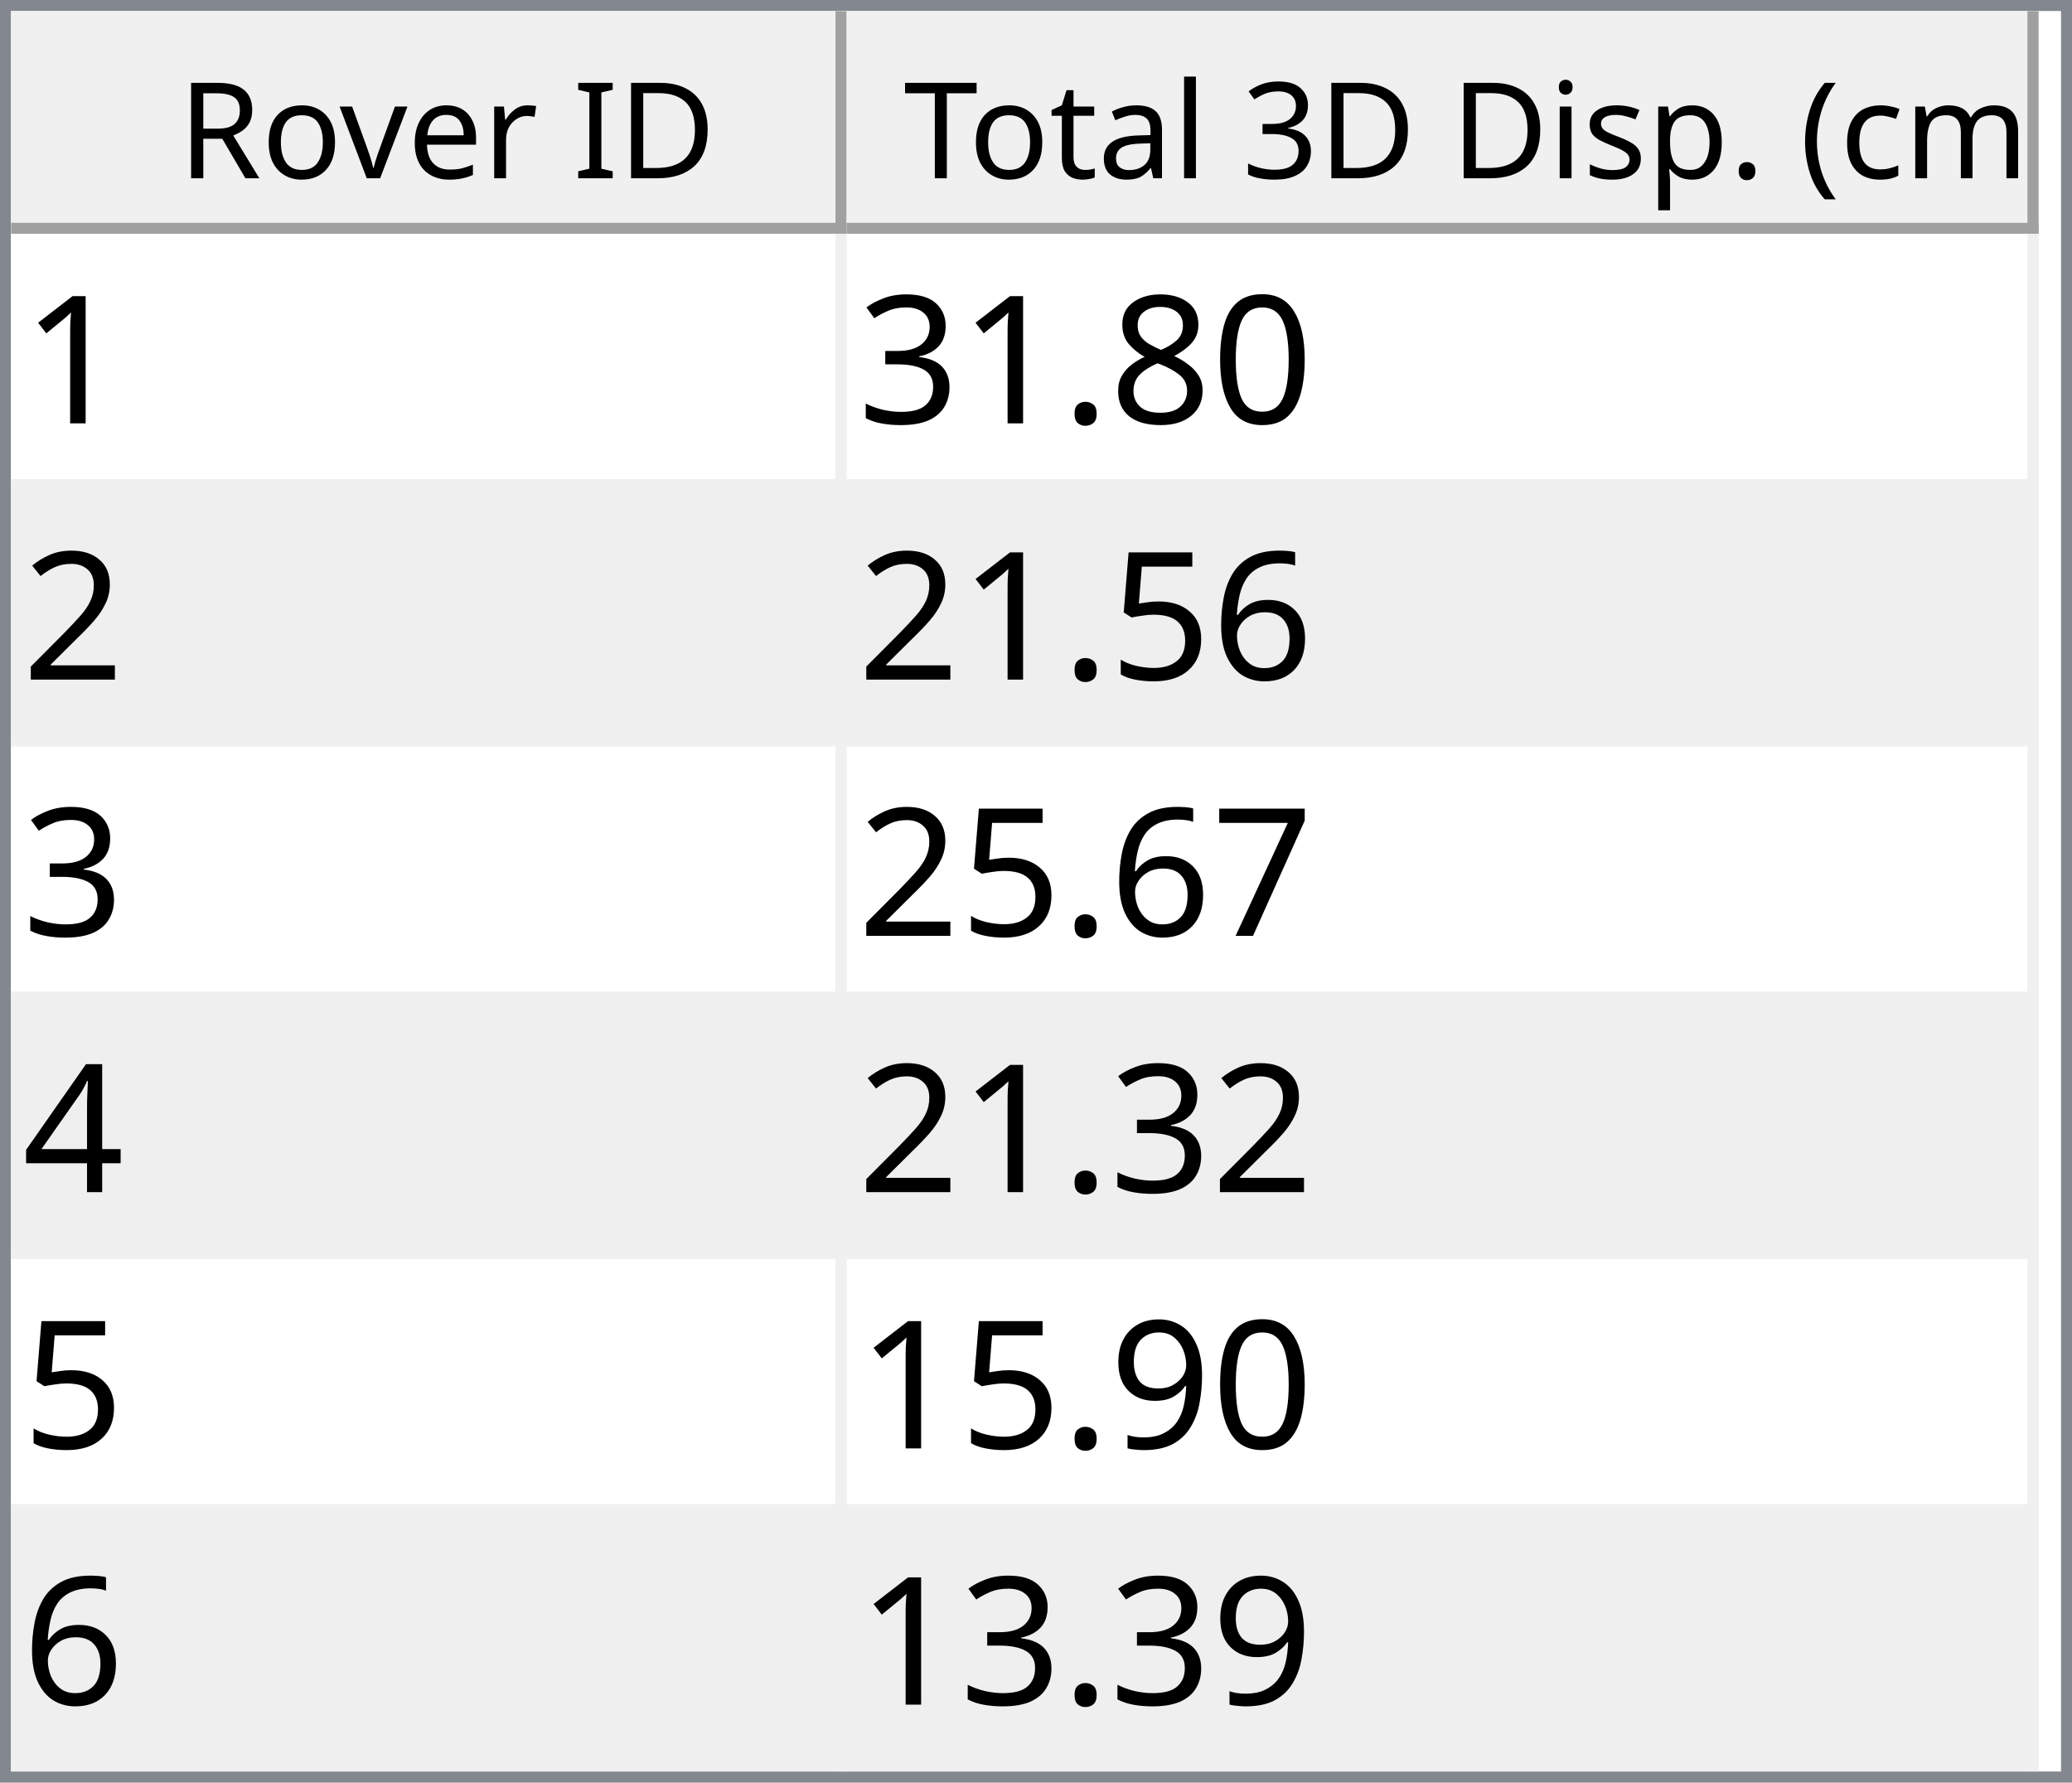
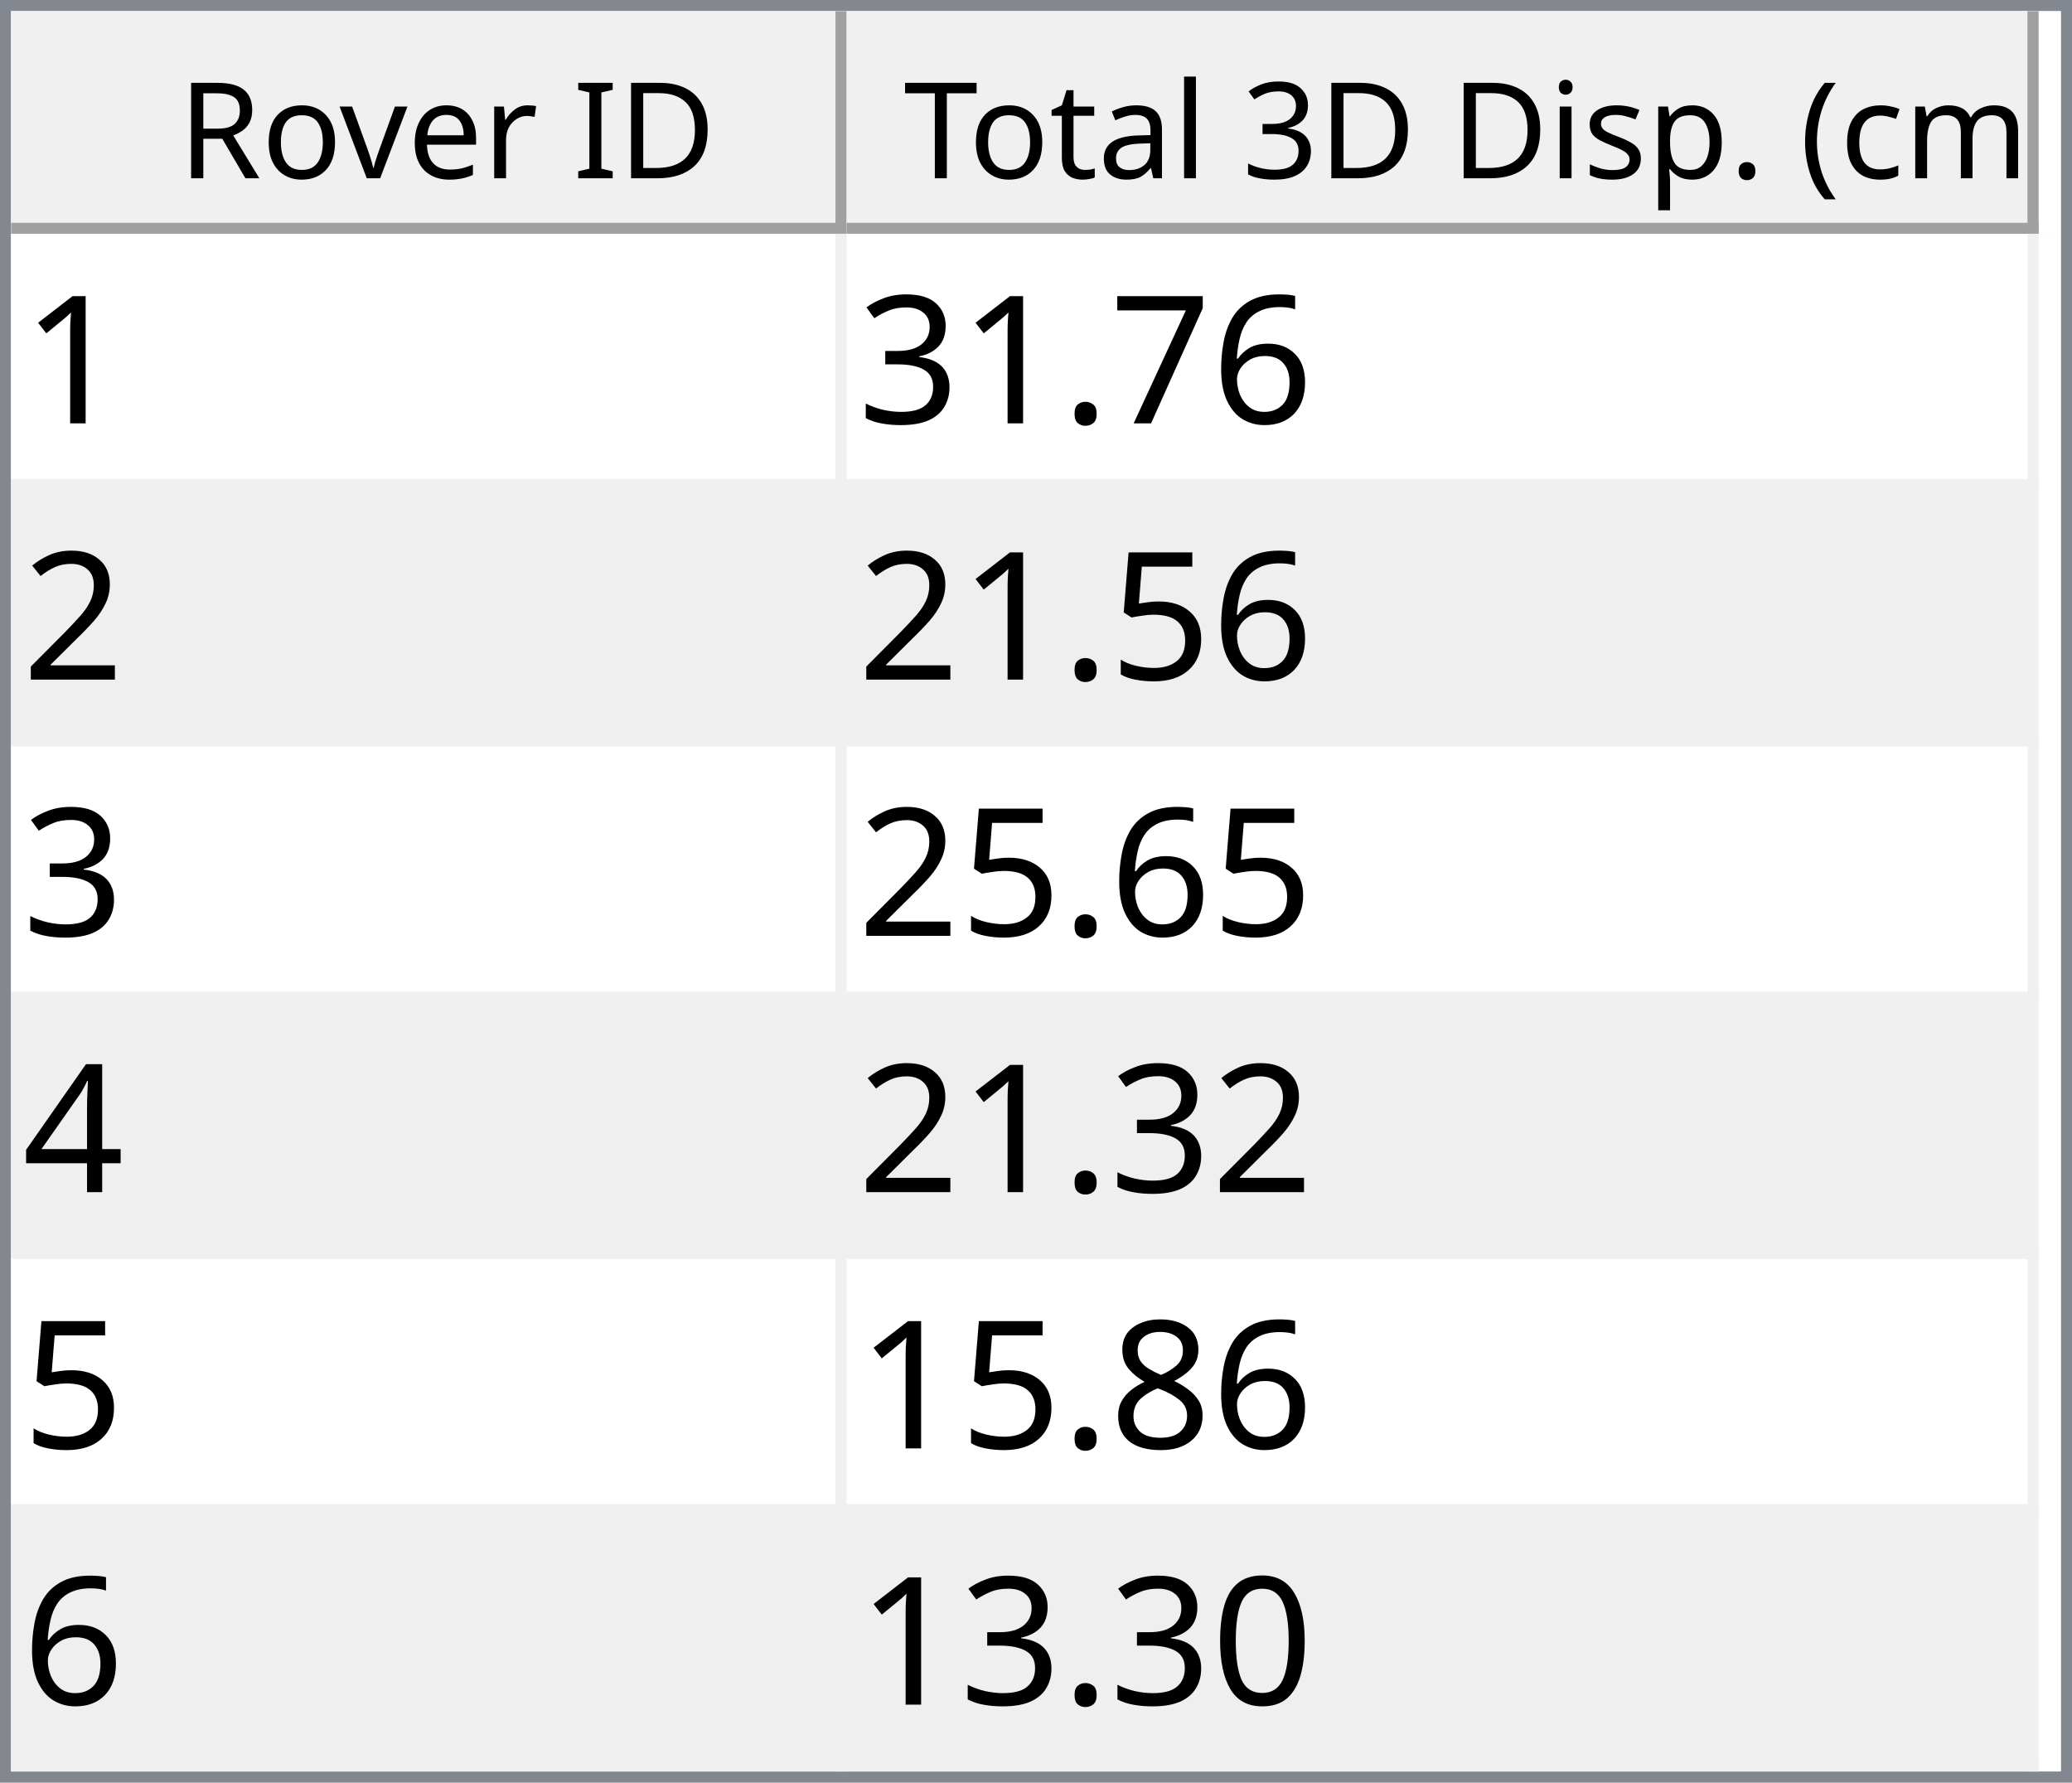
<svg xmlns="http://www.w3.org/2000/svg" style="fill-opacity:1; color-rendering:auto; color-interpolation:auto; text-rendering:auto; stroke:black; stroke-linecap:square; stroke-miterlimit:10; shape-rendering:auto; stroke-opacity:1; fill:black; stroke-dasharray:none; font-weight:normal; stroke-width:1; font-family:'Dialog'; font-style:normal; stroke-linejoin:miter; font-size:12px; stroke-dashoffset:0; image-rendering:auto;" width="186" height="160">
  <defs id="genericDefs" />
  <g>
    <defs id="defs1">
      <clipPath clipPathUnits="userSpaceOnUse" id="clipPath1">
        <path d="M0 0 L186 0 L186 160 L0 160 L0 0 Z" />
      </clipPath>
      <clipPath clipPathUnits="userSpaceOnUse" id="clipPath2">
        <path d="M0 0 L0 160 L186 160 L186 0 Z" />
      </clipPath>
      <clipPath clipPathUnits="userSpaceOnUse" id="clipPath3">
        <path d="M0 0 L0 20 L184 20 L184 0 Z" />
      </clipPath>
      <clipPath clipPathUnits="userSpaceOnUse" id="clipPath4">
        <path d="M0 0 L0 20 L75 20 L75 0 Z" />
      </clipPath>
      <clipPath clipPathUnits="userSpaceOnUse" id="clipPath5">
        <path d="M1 1 L1 19 L74 19 L74 1 Z" />
      </clipPath>
      <clipPath clipPathUnits="userSpaceOnUse" id="clipPath6">
        <path d="M0 0 L0 18 L73 18 L73 0 Z" />
      </clipPath>
      <clipPath clipPathUnits="userSpaceOnUse" id="clipPath7">
        <path d="M-0.5 -0.5 L-0.5 19.5 L74.5 19.5 L74.5 -0.5 Z" />
      </clipPath>
      <clipPath clipPathUnits="userSpaceOnUse" id="clipPath8">
        <path d="M0 0 L0 20 L107 20 L107 0 Z" />
      </clipPath>
      <clipPath clipPathUnits="userSpaceOnUse" id="clipPath9">
        <path d="M1 1 L1 19 L106 19 L106 1 Z" />
      </clipPath>
      <clipPath clipPathUnits="userSpaceOnUse" id="clipPath10">
        <path d="M0 0 L0 18 L105 18 L105 0 Z" />
      </clipPath>
      <clipPath clipPathUnits="userSpaceOnUse" id="clipPath11">
        <path d="M-0.5 -0.5 L-0.5 19.5 L106.5 19.5 L106.5 -0.5 Z" />
      </clipPath>
      <clipPath clipPathUnits="userSpaceOnUse" id="clipPath12">
        <path d="M0 0 L0 138 L184 138 L184 0 Z" />
      </clipPath>
      <clipPath clipPathUnits="userSpaceOnUse" id="clipPath13">
        <path d="M0 0 L0 138 L182 138 L182 0 Z" />
      </clipPath>
      <clipPath clipPathUnits="userSpaceOnUse" id="clipPath14">
        <path d="M-0.5 -0.5 L-0.5 137.5 L181.5 137.5 L181.5 -0.5 Z" />
      </clipPath>
      <clipPath clipPathUnits="userSpaceOnUse" id="clipPath15">
        <path d="M0 0 L0 22 L74 22 L74 0 Z" />
      </clipPath>
      <clipPath clipPathUnits="userSpaceOnUse" id="clipPath16">
        <path d="M0 0 L0 22 L106 22 L106 0 Z" />
      </clipPath>
      <font horiz-adv-x="64.551" id="font1">
        <font-face ascent="107.91" descent="25.098" units-per-em="100" style="font-style:normal; font-family:Segoe UI; font-weight:normal;" />
        <missing-glyph horiz-adv-x="64.551" d="M8.109 0 L8.109 68.266 L56.453 68.266 L56.453 0 L8.109 0 ZM15.328 7.234 L49.219 7.234 L49.219 61.031 L15.328 61.031 L15.328 7.234 Z" />
        <glyph unicode="D" horiz-adv-x="70.117" d="M9.188 0 L9.188 70.016 L28.516 70.016 Q65.531 70.016 65.531 35.891 Q65.531 19.672 55.25 9.836 Q44.969 0 27.734 0 L9.188 0 ZM17.391 62.594 L17.391 7.422 L27.828 7.422 Q41.609 7.422 49.273 14.797 Q56.938 22.172 56.938 35.688 Q56.938 62.594 28.328 62.594 L17.391 62.594 Z" />
        <glyph unicode="I" horiz-adv-x="26.611" d="M17.391 0 L9.188 0 L9.188 70.016 L17.391 70.016 L17.391 0 Z" />
        <glyph unicode=" " horiz-adv-x="27.393" d="" />
        <glyph unicode="r" horiz-adv-x="34.766" d="M34.188 41.891 Q32.078 43.5 28.125 43.5 Q23 43.5 19.555 38.672 Q16.109 33.844 16.109 25.484 L16.109 0 L8.109 0 L8.109 50 L16.109 50 L16.109 39.703 L16.312 39.703 Q18.016 44.969 21.531 47.922 Q25.047 50.875 29.391 50.875 Q32.516 50.875 34.188 50.203 L34.188 41.891 Z" />
        <glyph unicode="e" horiz-adv-x="52.295" d="M48.297 23 L12.984 23 Q13.188 14.656 17.484 10.109 Q21.781 5.562 29.297 5.562 Q37.75 5.562 44.828 11.141 L44.828 3.609 Q38.234 -1.172 27.391 -1.172 Q16.797 -1.172 10.742 5.641 Q4.688 12.453 4.688 24.812 Q4.688 36.469 11.305 43.82 Q17.922 51.172 27.734 51.172 Q37.547 51.172 42.922 44.828 Q48.297 38.484 48.297 27.203 L48.297 23 ZM40.094 29.781 Q40.047 36.719 36.75 40.578 Q33.453 44.438 27.594 44.438 Q21.922 44.438 17.969 40.383 Q14.016 36.328 13.094 29.781 L40.094 29.781 Z" />
        <glyph unicode="v" horiz-adv-x="47.9" d="M47.406 50 L27.484 0 L19.625 0 L0.688 50 L9.469 50 L22.172 13.672 Q23.578 9.672 23.922 6.688 L24.125 6.688 Q24.609 10.453 25.688 13.484 L38.969 50 L47.406 50 Z" />
        <glyph unicode="o" horiz-adv-x="58.594" d="M29 -1.172 Q17.922 -1.172 11.305 5.836 Q4.688 12.844 4.688 24.422 Q4.688 37.016 11.57 44.094 Q18.453 51.172 30.172 51.172 Q41.359 51.172 47.633 44.289 Q53.906 37.406 53.906 25.203 Q53.906 13.234 47.141 6.031 Q40.375 -1.172 29 -1.172 ZM29.594 44.438 Q21.875 44.438 17.383 39.188 Q12.891 33.938 12.891 24.703 Q12.891 15.828 17.43 10.695 Q21.969 5.562 29.594 5.562 Q37.359 5.562 41.531 10.594 Q45.703 15.625 45.703 24.906 Q45.703 34.281 41.531 39.359 Q37.359 44.438 29.594 44.438 Z" />
        <glyph unicode="R" horiz-adv-x="59.814" d="M59.375 0 L49.609 0 L37.891 19.625 Q36.281 22.359 34.766 24.289 Q33.25 26.219 31.664 27.438 Q30.078 28.656 28.25 29.219 Q26.422 29.781 24.125 29.781 L17.391 29.781 L17.391 0 L9.188 0 L9.188 70.016 L30.078 70.016 Q34.672 70.016 38.555 68.867 Q42.438 67.719 45.289 65.375 Q48.141 63.031 49.758 59.547 Q51.375 56.062 51.375 51.375 Q51.375 47.703 50.273 44.656 Q49.172 41.609 47.148 39.211 Q45.125 36.812 42.266 35.133 Q39.406 33.453 35.844 32.516 L35.844 32.328 Q37.594 31.547 38.891 30.547 Q40.188 29.547 41.359 28.18 Q42.531 26.812 43.68 25.078 Q44.828 23.344 46.234 21.047 L59.375 0 ZM17.391 62.594 L17.391 37.203 L28.516 37.203 Q31.594 37.203 34.203 38.133 Q36.812 39.062 38.719 40.797 Q40.625 42.531 41.703 45.047 Q42.781 47.562 42.781 50.688 Q42.781 56.297 39.141 59.445 Q35.5 62.594 28.609 62.594 L17.391 62.594 Z" />
        <glyph unicode=")" horiz-adv-x="30.176" d="M8.297 -15.922 L1.172 -15.922 Q16.406 2.344 16.406 26.812 Q16.406 51.469 1.078 70.016 L8.297 70.016 Q23.531 52.156 23.531 26.703 Q23.531 1.375 8.297 -15.922 Z" />
        <glyph unicode="m" horiz-adv-x="86.133" d="M79.109 0 L71.094 0 L71.094 28.719 Q71.094 37.016 68.531 40.727 Q65.969 44.438 59.906 44.438 Q54.781 44.438 51.195 39.75 Q47.609 35.062 47.609 28.516 L47.609 0 L39.594 0 L39.594 29.688 Q39.594 44.438 28.219 44.438 Q22.953 44.438 19.531 40.016 Q16.109 35.594 16.109 28.516 L16.109 0 L8.109 0 L8.109 50 L16.109 50 L16.109 42.094 L16.312 42.094 Q21.625 51.172 31.844 51.172 Q36.969 51.172 40.773 48.312 Q44.578 45.453 46 40.828 Q51.562 51.172 62.594 51.172 Q79.109 51.172 79.109 30.812 L79.109 0 Z" />
        <glyph unicode="c" horiz-adv-x="46.191" d="M42.188 2.297 Q36.422 -1.172 28.516 -1.172 Q17.828 -1.172 11.258 5.789 Q4.688 12.75 4.688 23.828 Q4.688 36.188 11.766 43.68 Q18.844 51.172 30.672 51.172 Q37.25 51.172 42.281 48.734 L42.281 40.531 Q36.719 44.438 30.375 44.438 Q22.703 44.438 17.797 38.945 Q12.891 33.453 12.891 24.516 Q12.891 15.719 17.508 10.641 Q22.125 5.562 29.891 5.562 Q36.422 5.562 42.188 9.906 L42.188 2.297 Z" />
        <glyph unicode="(" horiz-adv-x="30.176" d="M29.109 -15.922 L21.969 -15.922 Q6.844 1.375 6.844 26.703 Q6.844 52.156 21.969 70.016 L29.203 70.016 Q13.875 51.469 13.875 26.812 Q13.875 2.344 29.109 -15.922 Z" />
        <glyph unicode="." horiz-adv-x="21.68" d="M10.891 -1.078 Q8.641 -1.078 7.055 0.539 Q5.469 2.156 5.469 4.391 Q5.469 6.641 7.055 8.273 Q8.641 9.906 10.891 9.906 Q13.188 9.906 14.797 8.273 Q16.406 6.641 16.406 4.391 Q16.406 2.156 14.797 0.539 Q13.188 -1.078 10.891 -1.078 Z" />
        <glyph unicode="p" horiz-adv-x="58.789" d="M16.312 7.234 L16.109 7.234 L16.109 -23 L8.109 -23 L8.109 50 L16.109 50 L16.109 41.219 L16.312 41.219 Q22.219 51.172 33.594 51.172 Q43.266 51.172 48.688 44.461 Q54.109 37.75 54.109 26.469 Q54.109 13.922 48 6.375 Q41.891 -1.172 31.297 -1.172 Q21.578 -1.172 16.312 7.234 ZM16.109 27.391 L16.109 20.406 Q16.109 14.203 20.141 9.883 Q24.172 5.562 30.375 5.562 Q37.641 5.562 41.773 11.133 Q45.906 16.703 45.906 26.609 Q45.906 34.969 42.047 39.703 Q38.188 44.438 31.594 44.438 Q24.609 44.438 20.359 39.578 Q16.109 34.719 16.109 27.391 Z" />
        <glyph unicode="s" horiz-adv-x="42.432" d="M5.078 1.812 L5.078 10.406 Q11.625 5.562 19.484 5.562 Q30.031 5.562 30.031 12.594 Q30.031 14.594 29.125 15.992 Q28.219 17.391 26.68 18.461 Q25.141 19.531 23.07 20.383 Q21 21.234 18.609 22.172 Q15.281 23.484 12.766 24.828 Q10.25 26.172 8.57 27.859 Q6.891 29.547 6.031 31.695 Q5.172 33.844 5.172 36.719 Q5.172 40.234 6.789 42.945 Q8.406 45.656 11.086 47.484 Q13.766 49.312 17.211 50.242 Q20.656 51.172 24.312 51.172 Q30.812 51.172 35.938 48.922 L35.938 40.828 Q30.422 44.438 23.25 44.438 Q21 44.438 19.195 43.922 Q17.391 43.406 16.094 42.477 Q14.797 41.547 14.086 40.258 Q13.375 38.969 13.375 37.406 Q13.375 35.453 14.086 34.133 Q14.797 32.812 16.164 31.789 Q17.531 30.766 19.484 29.938 Q21.438 29.109 23.922 28.125 Q27.25 26.859 29.883 25.516 Q32.516 24.172 34.375 22.484 Q36.234 20.797 37.234 18.602 Q38.234 16.406 38.234 13.375 Q38.234 9.672 36.602 6.938 Q34.969 4.203 32.234 2.398 Q29.5 0.594 25.93 -0.289 Q22.359 -1.172 18.453 -1.172 Q10.75 -1.172 5.078 1.812 Z" />
        <glyph unicode="i" horiz-adv-x="24.219" d="M12.203 62.703 Q10.062 62.703 8.547 64.164 Q7.031 65.625 7.031 67.875 Q7.031 70.125 8.547 71.609 Q10.062 73.094 12.203 73.094 Q14.406 73.094 15.945 71.609 Q17.484 70.125 17.484 67.875 Q17.484 65.719 15.945 64.211 Q14.406 62.703 12.203 62.703 ZM16.109 0 L8.109 0 L8.109 50 L16.109 50 L16.109 0 Z" />
        <glyph unicode="3" horiz-adv-x="53.906" d="M46.531 19.828 Q46.531 15.094 44.75 11.211 Q42.969 7.328 39.719 4.57 Q36.469 1.812 31.93 0.297 Q27.391 -1.219 21.922 -1.219 Q11.922 -1.219 6 2.594 L6 11.188 Q13.094 5.609 22.219 5.609 Q25.875 5.609 28.828 6.539 Q31.781 7.469 33.906 9.227 Q36.031 10.984 37.18 13.477 Q38.328 15.969 38.328 19.094 Q38.328 32.812 18.797 32.812 L12.984 32.812 L12.984 39.594 L18.5 39.594 Q35.797 39.594 35.797 52.484 Q35.797 64.406 22.609 64.406 Q15.188 64.406 8.688 59.422 L8.688 67.188 Q15.375 71.188 24.609 71.188 Q29 71.188 32.57 69.969 Q36.141 68.75 38.68 66.555 Q41.219 64.359 42.609 61.281 Q44 58.203 44 54.5 Q44 40.672 30.031 36.719 L30.031 36.531 Q33.594 36.141 36.625 34.797 Q39.656 33.453 41.852 31.305 Q44.047 29.156 45.289 26.25 Q46.531 23.344 46.531 19.828 Z" />
        <glyph unicode="l" horiz-adv-x="24.219" d="M16.109 0 L8.109 0 L8.109 74.031 L16.109 74.031 L16.109 0 Z" />
        <glyph unicode="a" horiz-adv-x="50.879" d="M43.891 0 L35.891 0 L35.891 7.812 L35.688 7.812 Q30.469 -1.172 20.312 -1.172 Q12.844 -1.172 8.617 2.781 Q4.391 6.734 4.391 13.281 Q4.391 27.297 20.906 29.594 L35.891 31.688 Q35.891 44.438 25.594 44.438 Q16.547 44.438 9.281 38.281 L9.281 46.484 Q16.656 51.172 26.266 51.172 Q43.891 51.172 43.891 32.516 L43.891 0 ZM35.891 25.297 L23.828 23.641 Q18.266 22.859 15.43 20.875 Q12.594 18.891 12.594 13.875 Q12.594 10.203 15.211 7.883 Q17.828 5.562 22.172 5.562 Q28.125 5.562 32.008 9.742 Q35.891 13.922 35.891 20.312 L35.891 25.297 Z" />
        <glyph unicode="t" horiz-adv-x="33.887" d="M31.297 0.484 Q28.469 -1.078 23.828 -1.078 Q10.688 -1.078 10.688 13.578 L10.688 43.172 L2.094 43.172 L2.094 50 L10.688 50 L10.688 62.203 L18.703 64.797 L18.703 50 L31.297 50 L31.297 43.172 L18.703 43.172 L18.703 14.984 Q18.703 9.969 20.414 7.82 Q22.125 5.672 26.078 5.672 Q29.109 5.672 31.297 7.328 L31.297 0.484 Z" />
        <glyph unicode="T" horiz-adv-x="52.393" d="M50.594 62.594 L30.375 62.594 L30.375 0 L22.172 0 L22.172 62.594 L2 62.594 L2 70.016 L50.594 70.016 L50.594 62.594 Z" />
      </font>
      <font horiz-adv-x="75.0" id="font2">
        <font-face ascent="100.537" descent="21.973" units-per-em="100" style="font-style:normal; font-family:sans-serif; font-weight:normal;" />
        <missing-glyph horiz-adv-x="75.0" d="M12.5 0 L12.5 62.5 L62.5 62.5 L62.5 0 L12.5 0 ZM14.062 1.562 L60.938 1.562 L60.938 60.938 L14.062 60.938 L14.062 1.562 Z" />
        <glyph unicode="1" horiz-adv-x="55.615" d="M37.25 0 L28.469 0 L28.469 56 Q25.297 52.984 20.141 49.953 Q14.984 46.922 10.891 45.406 L10.891 53.906 Q18.266 57.375 23.781 62.305 Q29.297 67.234 31.594 71.875 L37.25 71.875 L37.25 0 Z" />
-         <glyph unicode="0" horiz-adv-x="55.615" d="M4.156 35.297 Q4.156 48 6.766 55.742 Q9.375 63.484 14.523 67.68 Q19.672 71.875 27.484 71.875 Q33.25 71.875 37.594 69.555 Q41.938 67.234 44.773 62.867 Q47.609 58.5 49.219 52.227 Q50.828 45.953 50.828 35.297 Q50.828 22.703 48.242 14.969 Q45.656 7.234 40.508 3.008 Q35.359 -1.219 27.484 -1.219 Q17.141 -1.219 11.234 6.203 Q4.156 15.141 4.156 35.297 ZM13.188 35.297 Q13.188 17.672 17.312 11.836 Q21.438 6 27.484 6 Q33.547 6 37.672 11.859 Q41.797 17.719 41.797 35.297 Q41.797 52.984 37.672 58.789 Q33.547 64.594 27.391 64.594 Q21.344 64.594 17.719 59.469 Q13.188 52.938 13.188 35.297 Z" />
-         <glyph unicode="8" horiz-adv-x="55.615" d="M17.672 38.812 Q12.203 40.828 9.57 44.539 Q6.938 48.25 6.938 53.422 Q6.938 61.234 12.555 66.555 Q18.172 71.875 27.484 71.875 Q36.859 71.875 42.578 66.43 Q48.297 60.984 48.297 53.172 Q48.297 48.188 45.68 44.508 Q43.062 40.828 37.75 38.812 Q44.344 36.672 47.781 31.883 Q51.219 27.094 51.219 20.453 Q51.219 11.281 44.727 5.031 Q38.234 -1.219 27.641 -1.219 Q17.047 -1.219 10.547 5.055 Q4.047 11.328 4.047 20.703 Q4.047 27.688 7.594 32.398 Q11.141 37.109 17.672 38.812 ZM15.922 53.719 Q15.922 48.641 19.195 45.414 Q22.469 42.188 27.688 42.188 Q32.766 42.188 36.016 45.383 Q39.266 48.578 39.266 53.219 Q39.266 58.062 35.914 61.359 Q32.562 64.656 27.594 64.656 Q22.562 64.656 19.242 61.43 Q15.922 58.203 15.922 53.719 ZM13.094 20.656 Q13.094 16.891 14.875 13.375 Q16.656 9.859 20.172 7.93 Q23.688 6 27.734 6 Q34.031 6 38.133 10.055 Q42.234 14.109 42.234 20.359 Q42.234 26.703 38.016 30.859 Q33.797 35.016 27.438 35.016 Q21.234 35.016 17.164 30.914 Q13.094 26.812 13.094 20.656 Z" />
+         <glyph unicode="6" horiz-adv-x="55.615" d="M49.75 54.047 L41.016 53.375 Q39.844 58.547 37.703 60.891 Q34.125 64.656 28.906 64.656 Q24.703 64.656 21.531 62.312 Q17.391 59.281 14.992 53.469 Q12.594 47.656 12.5 36.922 Q15.672 41.75 20.266 44.094 Q24.859 46.438 29.891 46.438 Q38.672 46.438 44.852 39.969 Q51.031 33.5 51.031 23.25 Q51.031 16.5 48.125 10.719 Q45.219 4.938 40.141 1.859 Q35.062 -1.219 28.609 -1.219 Q17.625 -1.219 10.695 6.859 Q3.766 14.938 3.766 33.5 Q3.766 54.25 11.422 63.672 Q18.109 71.875 29.438 71.875 Q37.891 71.875 43.289 67.141 Q48.688 62.406 49.75 54.047 ZM13.875 23.188 Q13.875 18.656 15.797 14.508 Q17.719 10.359 21.188 8.18 Q24.656 6 28.469 6 Q34.031 6 38.039 10.492 Q42.047 14.984 42.047 22.703 Q42.047 30.125 38.086 34.398 Q34.125 38.672 28.125 38.672 Q22.172 38.672 18.023 34.398 Q13.875 30.125 13.875 23.188 Z" />
+         <glyph unicode="7" horiz-adv-x="55.615" d="M4.734 62.203 L4.734 70.656 L51.078 70.656 L51.078 63.812 Q44.234 56.547 37.523 44.484 Q30.812 32.422 27.156 19.672 Q24.516 10.688 23.781 0 L14.75 0 Q14.891 8.453 18.062 20.414 Q21.234 32.375 27.172 43.484 Q33.109 54.594 39.797 62.203 L4.734 62.203 Z" />
        <glyph unicode="." horiz-adv-x="27.783" d="M9.078 0 L9.078 10.016 L19.094 10.016 L19.094 0 L9.078 0 Z" />
        <glyph unicode="3" horiz-adv-x="55.615" d="M4.203 18.891 L12.984 20.062 Q14.5 12.594 18.141 9.297 Q21.781 6 27 6 Q33.203 6 37.477 10.297 Q41.75 14.594 41.75 20.953 Q41.75 27 37.797 30.93 Q33.844 34.859 27.734 34.859 Q25.25 34.859 21.531 33.891 L22.516 41.609 Q23.391 41.5 23.922 41.5 Q29.547 41.5 34.039 44.43 Q38.531 47.359 38.531 53.469 Q38.531 58.297 35.258 61.477 Q31.984 64.656 26.812 64.656 Q21.688 64.656 18.266 61.43 Q14.844 58.203 13.875 51.766 L5.078 53.328 Q6.688 62.156 12.398 67.016 Q18.109 71.875 26.609 71.875 Q32.469 71.875 37.398 69.359 Q42.328 66.844 44.945 62.5 Q47.562 58.156 47.562 53.266 Q47.562 48.641 45.07 44.828 Q42.578 41.016 37.703 38.766 Q44.047 37.312 47.562 32.695 Q51.078 28.078 51.078 21.141 Q51.078 11.766 44.242 5.25 Q37.406 -1.266 26.953 -1.266 Q17.531 -1.266 11.305 4.352 Q5.078 9.969 4.203 18.891 Z" />
        <glyph unicode="2" horiz-adv-x="55.615" d="M50.344 8.453 L50.344 0 L3.031 0 Q2.938 3.172 4.047 6.109 Q5.859 10.938 9.836 15.625 Q13.812 20.312 21.344 26.469 Q33.016 36.031 37.117 41.625 Q41.219 47.219 41.219 52.203 Q41.219 57.422 37.477 61.008 Q33.734 64.594 27.734 64.594 Q21.391 64.594 17.578 60.789 Q13.766 56.984 13.719 50.25 L4.688 51.172 Q5.609 61.281 11.664 66.578 Q17.719 71.875 27.938 71.875 Q38.234 71.875 44.242 66.164 Q50.25 60.453 50.25 52 Q50.25 47.703 48.492 43.555 Q46.734 39.406 42.656 34.812 Q38.578 30.219 29.109 22.219 Q21.188 15.578 18.945 13.211 Q16.703 10.844 15.234 8.453 L50.344 8.453 Z" />
-         <glyph unicode="6" horiz-adv-x="55.615" d="M49.75 54.047 L41.016 53.375 Q39.844 58.547 37.703 60.891 Q34.125 64.656 28.906 64.656 Q24.703 64.656 21.531 62.312 Q17.391 59.281 14.992 53.469 Q12.594 47.656 12.5 36.922 Q15.672 41.75 20.266 44.094 Q24.859 46.438 29.891 46.438 Q38.672 46.438 44.852 39.969 Q51.031 33.5 51.031 23.25 Q51.031 16.5 48.125 10.719 Q45.219 4.938 40.141 1.859 Q35.062 -1.219 28.609 -1.219 Q17.625 -1.219 10.695 6.859 Q3.766 14.938 3.766 33.5 Q3.766 54.25 11.422 63.672 Q18.109 71.875 29.438 71.875 Q37.891 71.875 43.289 67.141 Q48.688 62.406 49.75 54.047 ZM13.875 23.188 Q13.875 18.656 15.797 14.508 Q17.719 10.359 21.188 8.18 Q24.656 6 28.469 6 Q34.031 6 38.039 10.492 Q42.047 14.984 42.047 22.703 Q42.047 30.125 38.086 34.398 Q34.125 38.672 28.125 38.672 Q22.172 38.672 18.023 34.398 Q13.875 30.125 13.875 23.188 Z" />
        <glyph unicode="5" horiz-adv-x="55.615" d="M4.156 18.75 L13.375 19.531 Q14.406 12.797 18.141 9.398 Q21.875 6 27.156 6 Q33.5 6 37.891 10.789 Q42.281 15.578 42.281 23.484 Q42.281 31 38.062 35.352 Q33.844 39.703 27 39.703 Q22.75 39.703 19.336 37.773 Q15.922 35.844 13.969 32.766 L5.719 33.844 L12.641 70.609 L48.25 70.609 L48.25 62.203 L19.672 62.203 L15.828 42.969 Q22.266 47.469 29.344 47.469 Q38.719 47.469 45.164 40.969 Q51.609 34.469 51.609 24.266 Q51.609 14.547 45.953 7.469 Q39.062 -1.219 27.156 -1.219 Q17.391 -1.219 11.211 4.25 Q5.031 9.719 4.156 18.75 Z" />
-         <glyph unicode="7" horiz-adv-x="55.615" d="M4.734 62.203 L4.734 70.656 L51.078 70.656 L51.078 63.812 Q44.234 56.547 37.523 44.484 Q30.812 32.422 27.156 19.672 Q24.516 10.688 23.781 0 L14.75 0 Q14.891 8.453 18.062 20.414 Q21.234 32.375 27.172 43.484 Q33.109 54.594 39.797 62.203 L4.734 62.203 Z" />
        <glyph unicode="4" horiz-adv-x="55.615" d="M32.328 0 L32.328 17.141 L1.266 17.141 L1.266 25.203 L33.938 71.578 L41.109 71.578 L41.109 25.203 L50.781 25.203 L50.781 17.141 L41.109 17.141 L41.109 0 L32.328 0 ZM32.328 25.203 L32.328 57.469 L9.906 25.203 L32.328 25.203 Z" />
-         <glyph unicode="9" horiz-adv-x="55.615" d="M5.469 16.547 L13.922 17.328 Q14.984 11.375 18.016 8.688 Q21.047 6 25.781 6 Q29.828 6 32.883 7.859 Q35.938 9.719 37.891 12.82 Q39.844 15.922 41.164 21.195 Q42.484 26.469 42.484 31.938 Q42.484 32.516 42.438 33.688 Q39.797 29.5 35.234 26.883 Q30.672 24.266 25.344 24.266 Q16.453 24.266 10.305 30.711 Q4.156 37.156 4.156 47.703 Q4.156 58.594 10.578 65.234 Q17 71.875 26.656 71.875 Q33.641 71.875 39.43 68.117 Q45.219 64.359 48.219 57.398 Q51.219 50.438 51.219 37.25 Q51.219 23.531 48.242 15.406 Q45.266 7.281 39.383 3.031 Q33.5 -1.219 25.594 -1.219 Q17.188 -1.219 11.867 3.445 Q6.547 8.109 5.469 16.547 ZM41.453 48.141 Q41.453 55.719 37.43 60.156 Q33.406 64.594 27.734 64.594 Q21.875 64.594 17.531 59.812 Q13.188 55.031 13.188 47.406 Q13.188 40.578 17.312 36.305 Q21.438 32.031 27.484 32.031 Q33.594 32.031 37.523 36.305 Q41.453 40.578 41.453 48.141 Z" />
+         <glyph unicode="8" horiz-adv-x="55.615" d="M17.672 38.812 Q12.203 40.828 9.57 44.539 Q6.938 48.25 6.938 53.422 Q6.938 61.234 12.555 66.555 Q18.172 71.875 27.484 71.875 Q36.859 71.875 42.578 66.43 Q48.297 60.984 48.297 53.172 Q48.297 48.188 45.68 44.508 Q43.062 40.828 37.75 38.812 Q44.344 36.672 47.781 31.883 Q51.219 27.094 51.219 20.453 Q51.219 11.281 44.727 5.031 Q38.234 -1.219 27.641 -1.219 Q17.047 -1.219 10.547 5.055 Q4.047 11.328 4.047 20.703 Q4.047 27.688 7.594 32.398 Q11.141 37.109 17.672 38.812 ZM15.922 53.719 Q15.922 48.641 19.195 45.414 Q22.469 42.188 27.688 42.188 Q32.766 42.188 36.016 45.383 Q39.266 48.578 39.266 53.219 Q39.266 58.062 35.914 61.359 Q32.562 64.656 27.594 64.656 Q22.562 64.656 19.242 61.43 Q15.922 58.203 15.922 53.719 ZM13.094 20.656 Q13.094 16.891 14.875 13.375 Q16.656 9.859 20.172 7.93 Q23.688 6 27.734 6 Q34.031 6 38.133 10.055 Q42.234 14.109 42.234 20.359 Q42.234 26.703 38.016 30.859 Q33.797 35.016 27.438 35.016 Q21.234 35.016 17.164 30.914 Q13.094 26.812 13.094 20.656 Z" />
+         <glyph unicode="0" horiz-adv-x="55.615" d="M4.156 35.297 Q4.156 48 6.766 55.742 Q9.375 63.484 14.523 67.68 Q19.672 71.875 27.484 71.875 Q33.25 71.875 37.594 69.555 Q41.938 67.234 44.773 62.867 Q47.609 58.5 49.219 52.227 Q50.828 45.953 50.828 35.297 Q50.828 22.703 48.242 14.969 Q45.656 7.234 40.508 3.008 Q35.359 -1.219 27.484 -1.219 Q17.141 -1.219 11.234 6.203 Q4.156 15.141 4.156 35.297 ZM13.188 35.297 Q13.188 17.672 17.312 11.836 Q21.438 6 27.484 6 Q33.547 6 37.672 11.859 Q41.797 17.719 41.797 35.297 Q41.797 52.984 37.672 58.789 Q33.547 64.594 27.391 64.594 Q21.344 64.594 17.719 59.469 Q13.188 52.938 13.188 35.297 Z" />
      </font>
    </defs>
    <g style="fill:white; stroke:white;">
      <rect x="0" y="0" width="186" style="clip-path:url(#clipPath1); stroke:none;" height="160" />
    </g>
    <g style="fill:white; text-rendering:optimizeSpeed; color-rendering:optimizeSpeed; image-rendering:optimizeSpeed; shape-rendering:crispEdges; stroke:white; color-interpolation:sRGB;">
      <rect x="0" width="186" height="160" y="0" style="stroke:none;" />
      <path style="stroke:none;" d="M0 160 L186 160 L186 0 L0 0 Z" />
    </g>
    <g style="fill:rgb(240,240,240); font-family:'Segoe UI'; stroke:rgb(240,240,240);">
      <rect x="0" y="0" width="186" style="clip-path:url(#clipPath2); stroke:none;" height="160" />
    </g>
    <g style="fill:rgb(130,135,144); font-family:'Segoe UI'; stroke:rgb(130,135,144);">
      <path d="M0 0 L186 0 L186 160 L0 160 L0 0 ZM1 1 L185 1 L185 159 L1 159 L1 1 Z" style="fill-rule:evenodd; clip-path:url(#clipPath2); stroke:none;" />
    </g>
    <g style="fill:white; font-family:'Segoe UI'; stroke:white;" transform="translate(1,1)">
      <rect x="0" y="0" width="184" style="clip-path:url(#clipPath3); stroke:none;" height="20" />
    </g>
    <g style="fill:rgb(240,240,240); font-family:'Segoe UI'; stroke:rgb(240,240,240);" transform="translate(1,1)">
      <rect x="0" y="0" width="75" style="clip-path:url(#clipPath4); stroke:none;" height="20" />
    </g>
    <g style="font-family:'Segoe UI';" transform="translate(2,2)">
      <text x="14" xml:space="preserve" y="14" style="clip-path:url(#clipPath6); stroke:none;">Rover ID</text>
    </g>
    <g style="fill:rgb(160,160,160); font-family:'Segoe UI'; stroke:rgb(160,160,160); stroke-linejoin:bevel;" transform="translate(1.5,1.5)">
      <line x1="74" x2="74" y1="0" style="fill:none; clip-path:url(#clipPath7);" y2="19" />
    </g>
    <g style="fill:rgb(160,160,160); font-family:'Segoe UI'; stroke:rgb(160,160,160); stroke-linejoin:bevel;" transform="matrix(1,0,0,1,1,1) translate(0.5,0.5)">
      <line x1="0" x2="74" y1="19" style="fill:none; clip-path:url(#clipPath7);" y2="19" />
    </g>
    <g style="fill:rgb(240,240,240); font-family:'Segoe UI'; stroke:rgb(240,240,240);" transform="translate(76,1)">
      <rect x="0" y="0" width="107" style="clip-path:url(#clipPath8); stroke:none;" height="20" />
    </g>
    <g style="font-family:'Segoe UI';" transform="translate(77,2)">
      <text x="1" xml:space="preserve" y="14" style="clip-path:url(#clipPath10); stroke:none;"> Total 3D Disp. (cm)</text>
    </g>
    <g style="fill:rgb(160,160,160); font-family:'Segoe UI'; stroke:rgb(160,160,160); stroke-linejoin:bevel;" transform="translate(76.5,1.5)">
      <line x1="106" x2="106" y1="0" style="fill:none; clip-path:url(#clipPath11);" y2="19" />
    </g>
    <g style="fill:rgb(160,160,160); font-family:'Segoe UI'; stroke:rgb(160,160,160); stroke-linejoin:bevel;" transform="matrix(1,0,0,1,76,1) translate(0.5,0.5)">
      <line x1="0" x2="106" y1="19" style="fill:none; clip-path:url(#clipPath11);" y2="19" />
    </g>
    <g style="fill:white; font-family:'Segoe UI'; stroke:white;" transform="translate(1,21)">
      <rect x="0" y="0" width="184" style="clip-path:url(#clipPath12); stroke:none;" height="138" />
    </g>
    <g style="fill:rgb(240,240,240); font-size:16px; font-family:sans-serif; stroke:rgb(240,240,240);" transform="translate(1,21)">
      <rect x="0" y="0" width="182" style="clip-path:url(#clipPath13); stroke:none;" height="138" />
      <line transform="translate(0.5,0.5)" x1="0" x2="181" y1="22" style="clip-path:url(#clipPath14); fill:none; stroke-linejoin:bevel;" y2="22" />
    </g>
    <g transform="matrix(1,0,0,1,1,21) translate(0.5,0.5)" style="fill:rgb(240,240,240); font-size:16px; font-family:sans-serif; stroke:rgb(240,240,240); stroke-linejoin:bevel;">
      <line x1="0" x2="181" y1="45" style="fill:none; clip-path:url(#clipPath14);" y2="45" />
    </g>
    <g transform="matrix(1,0,0,1,1,21) translate(0.5,0.5)" style="fill:rgb(240,240,240); font-size:16px; font-family:sans-serif; stroke:rgb(240,240,240); stroke-linejoin:bevel;">
      <line x1="0" x2="181" y1="68" style="fill:none; clip-path:url(#clipPath14);" y2="68" />
    </g>
    <g transform="matrix(1,0,0,1,1,21) translate(0.5,0.5)" style="fill:rgb(240,240,240); font-size:16px; font-family:sans-serif; stroke:rgb(240,240,240); stroke-linejoin:bevel;">
      <line x1="0" x2="181" y1="91" style="fill:none; clip-path:url(#clipPath14);" y2="91" />
    </g>
    <g transform="matrix(1,0,0,1,1,21) translate(0.5,0.5)" style="fill:rgb(240,240,240); font-size:16px; font-family:sans-serif; stroke:rgb(240,240,240); stroke-linejoin:bevel;">
      <line x1="0" x2="181" y1="114" style="fill:none; clip-path:url(#clipPath14);" y2="114" />
    </g>
    <g transform="matrix(1,0,0,1,1,21) translate(0.5,0.5)" style="fill:rgb(240,240,240); font-size:16px; font-family:sans-serif; stroke:rgb(240,240,240); stroke-linejoin:bevel;">
      <line x1="0" x2="181" y1="137" style="fill:none; clip-path:url(#clipPath14);" y2="137" />
    </g>
    <g transform="matrix(1,0,0,1,1,21) translate(0.5,0.5)" style="fill:rgb(240,240,240); font-size:16px; font-family:sans-serif; stroke:rgb(240,240,240); stroke-linejoin:bevel;">
      <line x1="74" x2="74" y1="0" style="fill:none; clip-path:url(#clipPath14);" y2="137" />
    </g>
    <g transform="matrix(1,0,0,1,1,21) translate(0.5,0.5)" style="fill:rgb(240,240,240); font-size:16px; font-family:sans-serif; stroke:rgb(240,240,240); stroke-linejoin:bevel;">
      <line x1="181" x2="181" y1="0" style="fill:none; clip-path:url(#clipPath14);" y2="137" />
    </g>
    <g style="fill:white; font-size:16px; font-family:sans-serif; stroke:white;" transform="matrix(1,0,0,1,1,21)">
      <rect x="0" y="0" width="74" style="clip-path:url(#clipPath15); stroke:none;" height="22" />
      <text x="1" y="17" style="fill:black; clip-path:url(#clipPath15); stroke:none;" xml:space="preserve">1</text>
    </g>
    <g style="fill:white; font-size:16px; font-family:sans-serif; stroke:white;" transform="matrix(1,0,0,1,1,21) translate(75,0)">
      <rect x="0" y="0" width="106" style="clip-path:url(#clipPath16); stroke:none;" height="22" />
-       <text x="1" y="17" style="fill:black; clip-path:url(#clipPath16); stroke:none;" xml:space="preserve">31.80</text>
+       <text x="1" y="17" style="fill:black; clip-path:url(#clipPath16); stroke:none;" xml:space="preserve">31.76</text>
    </g>
    <g style="fill:rgb(239,239,239); font-size:16px; font-family:sans-serif; stroke:rgb(239,239,239);" transform="matrix(1,0,0,1,1,21) translate(0,23)">
      <rect x="0" y="0" width="74" style="clip-path:url(#clipPath15); stroke:none;" height="22" />
      <text x="1" y="17" style="fill:black; clip-path:url(#clipPath15); stroke:none;" xml:space="preserve">2</text>
    </g>
    <g style="fill:rgb(239,239,239); font-size:16px; font-family:sans-serif; stroke:rgb(239,239,239);" transform="matrix(1,0,0,1,1,21) translate(75,23)">
      <rect x="0" y="0" width="106" style="clip-path:url(#clipPath16); stroke:none;" height="22" />
      <text x="1" y="17" style="fill:black; clip-path:url(#clipPath16); stroke:none;" xml:space="preserve">21.56</text>
    </g>
    <g style="fill:white; font-size:16px; font-family:sans-serif; stroke:white;" transform="matrix(1,0,0,1,1,21) translate(0,46)">
      <rect x="0" y="0" width="74" style="clip-path:url(#clipPath15); stroke:none;" height="22" />
      <text x="1" y="17" style="fill:black; clip-path:url(#clipPath15); stroke:none;" xml:space="preserve">3</text>
    </g>
    <g style="fill:white; font-size:16px; font-family:sans-serif; stroke:white;" transform="matrix(1,0,0,1,1,21) translate(75,46)">
      <rect x="0" y="0" width="106" style="clip-path:url(#clipPath16); stroke:none;" height="22" />
-       <text x="1" y="17" style="fill:black; clip-path:url(#clipPath16); stroke:none;" xml:space="preserve">25.67</text>
+       <text x="1" y="17" style="fill:black; clip-path:url(#clipPath16); stroke:none;" xml:space="preserve">25.65</text>
    </g>
    <g style="fill:rgb(239,239,239); font-size:16px; font-family:sans-serif; stroke:rgb(239,239,239);" transform="matrix(1,0,0,1,1,21) translate(0,69)">
      <rect x="0" y="0" width="74" style="clip-path:url(#clipPath15); stroke:none;" height="22" />
      <text x="1" y="17" style="fill:black; clip-path:url(#clipPath15); stroke:none;" xml:space="preserve">4</text>
    </g>
    <g style="fill:rgb(239,239,239); font-size:16px; font-family:sans-serif; stroke:rgb(239,239,239);" transform="matrix(1,0,0,1,1,21) translate(75,69)">
      <rect x="0" y="0" width="106" style="clip-path:url(#clipPath16); stroke:none;" height="22" />
      <text x="1" y="17" style="fill:black; clip-path:url(#clipPath16); stroke:none;" xml:space="preserve">21.32</text>
    </g>
    <g style="fill:white; font-size:16px; font-family:sans-serif; stroke:white;" transform="matrix(1,0,0,1,1,21) translate(0,92)">
      <rect x="0" y="0" width="74" style="clip-path:url(#clipPath15); stroke:none;" height="22" />
      <text x="1" y="17" style="fill:black; clip-path:url(#clipPath15); stroke:none;" xml:space="preserve">5</text>
    </g>
    <g style="fill:white; font-size:16px; font-family:sans-serif; stroke:white;" transform="matrix(1,0,0,1,1,21) translate(75,92)">
      <rect x="0" y="0" width="106" style="clip-path:url(#clipPath16); stroke:none;" height="22" />
-       <text x="1" y="17" style="fill:black; clip-path:url(#clipPath16); stroke:none;" xml:space="preserve">15.90</text>
+       <text x="1" y="17" style="fill:black; clip-path:url(#clipPath16); stroke:none;" xml:space="preserve">15.86</text>
    </g>
    <g style="fill:rgb(239,239,239); font-size:16px; font-family:sans-serif; stroke:rgb(239,239,239);" transform="matrix(1,0,0,1,1,21) translate(0,115)">
      <rect x="0" y="0" width="74" style="clip-path:url(#clipPath15); stroke:none;" height="22" />
      <text x="1" y="17" style="fill:black; clip-path:url(#clipPath15); stroke:none;" xml:space="preserve">6</text>
    </g>
    <g style="fill:rgb(239,239,239); font-size:16px; font-family:sans-serif; stroke:rgb(239,239,239);" transform="matrix(1,0,0,1,1,21) translate(75,115)">
      <rect x="0" y="0" width="106" style="clip-path:url(#clipPath16); stroke:none;" height="22" />
-       <text x="1" y="17" style="fill:black; clip-path:url(#clipPath16); stroke:none;" xml:space="preserve">13.39</text>
+       <text x="1" y="17" style="fill:black; clip-path:url(#clipPath16); stroke:none;" xml:space="preserve">13.30</text>
    </g>
  </g>
</svg>
